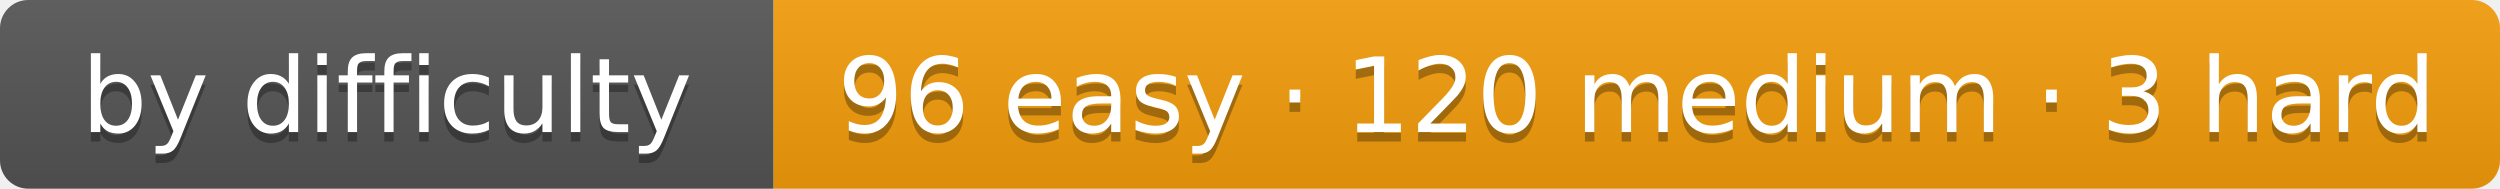
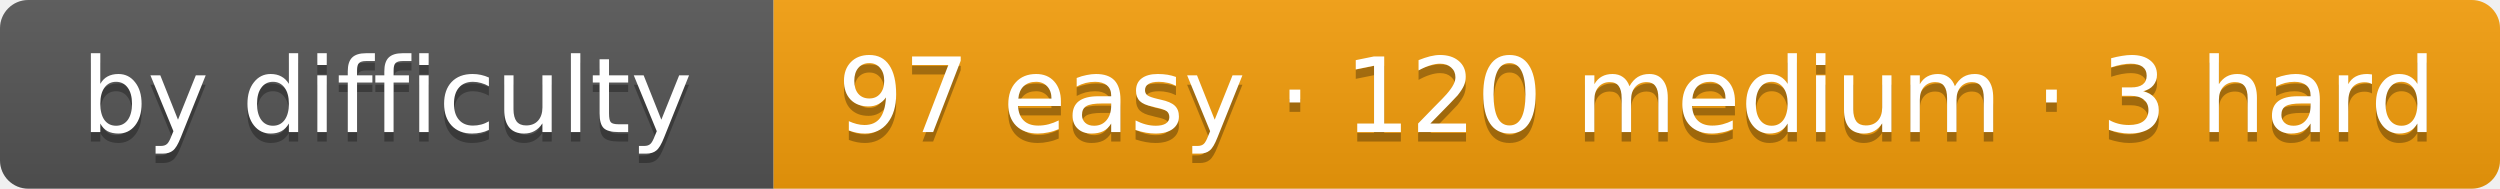
- <svg xmlns="http://www.w3.org/2000/svg" width="265" height="20" role="img" aria-label="by difficulty: 96 easy · 120 medium · 3 hard">
+ <svg xmlns="http://www.w3.org/2000/svg" width="265" height="20" role="img" aria-label="by difficulty: 97 easy · 120 medium · 3 hard">
  <linearGradient id="s" x2="0" y2="100%">
    <stop offset="0" stop-color="#bbb" stop-opacity=".1" />
    <stop offset="1" stop-opacity=".1" />
  </linearGradient>
  <clipPath id="r">
    <rect width="265" height="20" rx="3" fill="#fff" />
  </clipPath>
  <g clip-path="url(#r)">
    <rect width="82" height="20" fill="#555" />
    <rect x="82" width="183" height="20" fill="#f59e0b" />
    <rect width="265" height="20" fill="url(#s)" />
  </g>
  <g fill="#fff" text-anchor="middle" font-family="Verdana,DejaVu Sans,Geneva,sans-serif" font-size="11">
    <text x="41" y="15" fill="#010101" fill-opacity=".3" textLength="62">by difficulty</text>
    <text x="41" y="14" fill="#fff" textLength="62">by difficulty</text>
-     <text x="173.5" y="15" fill="#010101" fill-opacity=".3" textLength="163">96 easy · 120 medium · 3 hard</text>
-     <text x="173.5" y="14" fill="#fff" textLength="163">96 easy · 120 medium · 3 hard</text>
+     <text x="173.5" y="15" fill="#010101" fill-opacity=".3" textLength="163">97 easy · 120 medium · 3 hard</text>
+     <text x="173.5" y="14" fill="#fff" textLength="163">97 easy · 120 medium · 3 hard</text>
  </g>
</svg>
